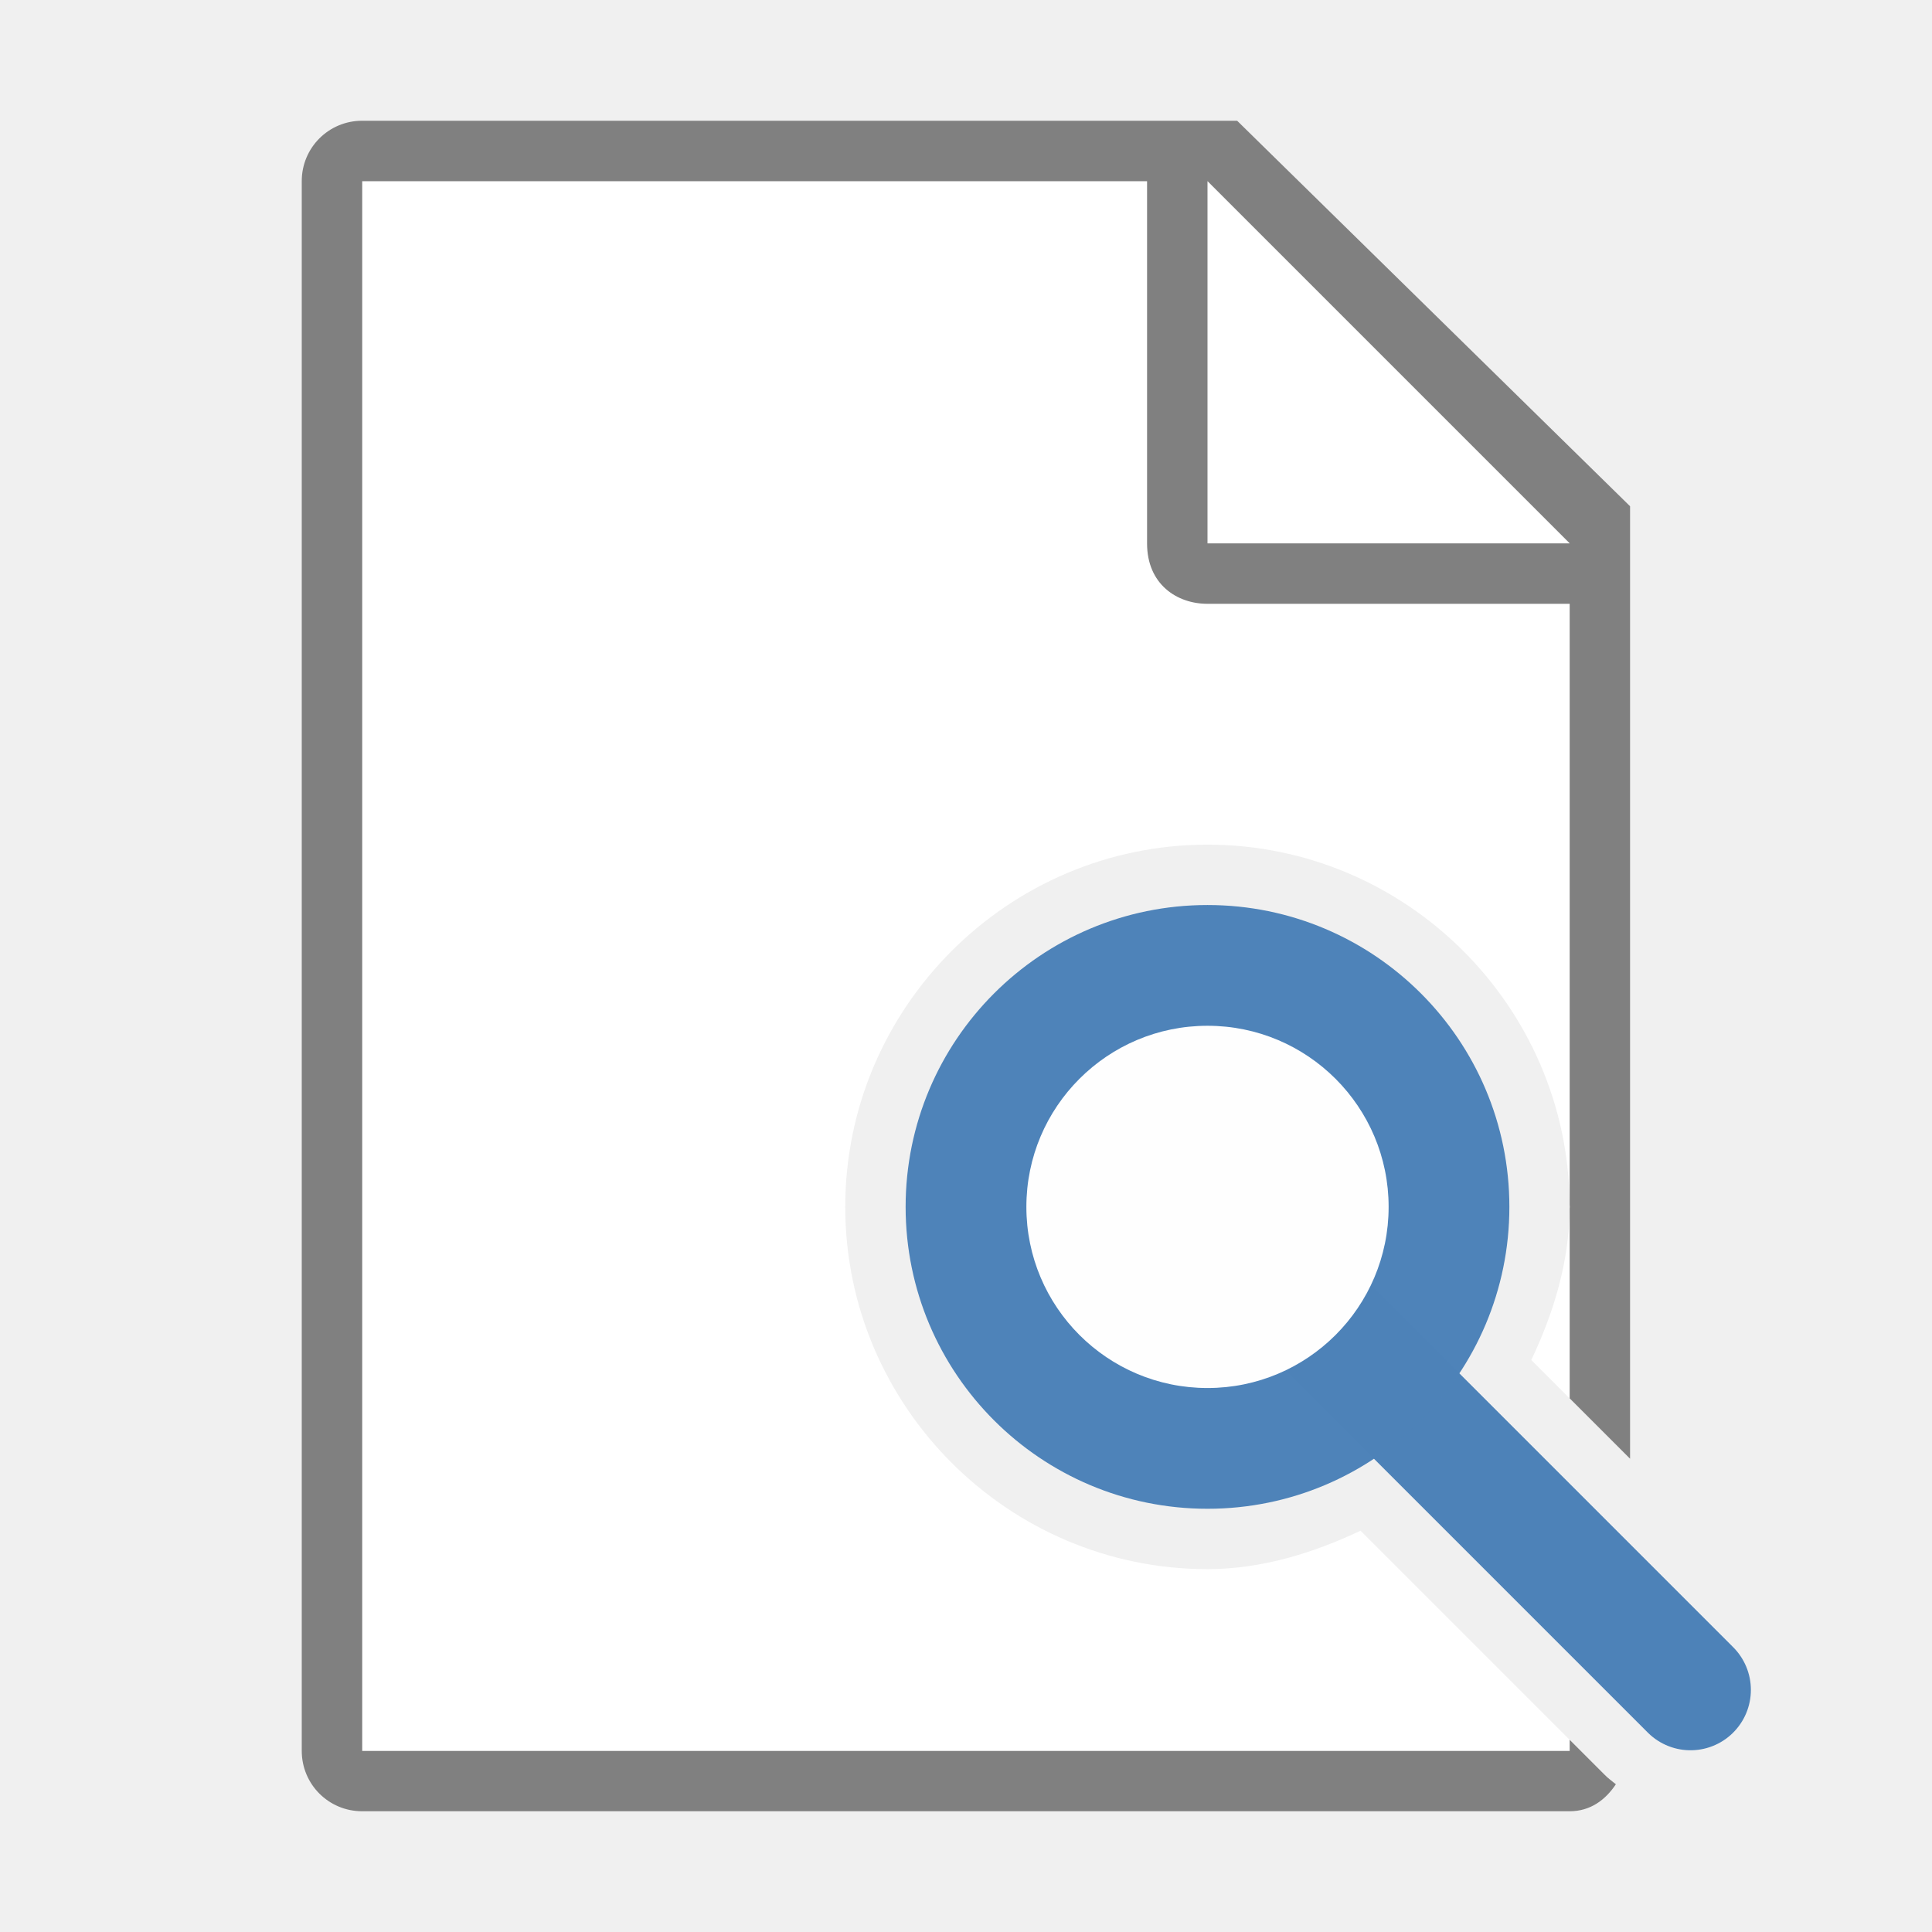
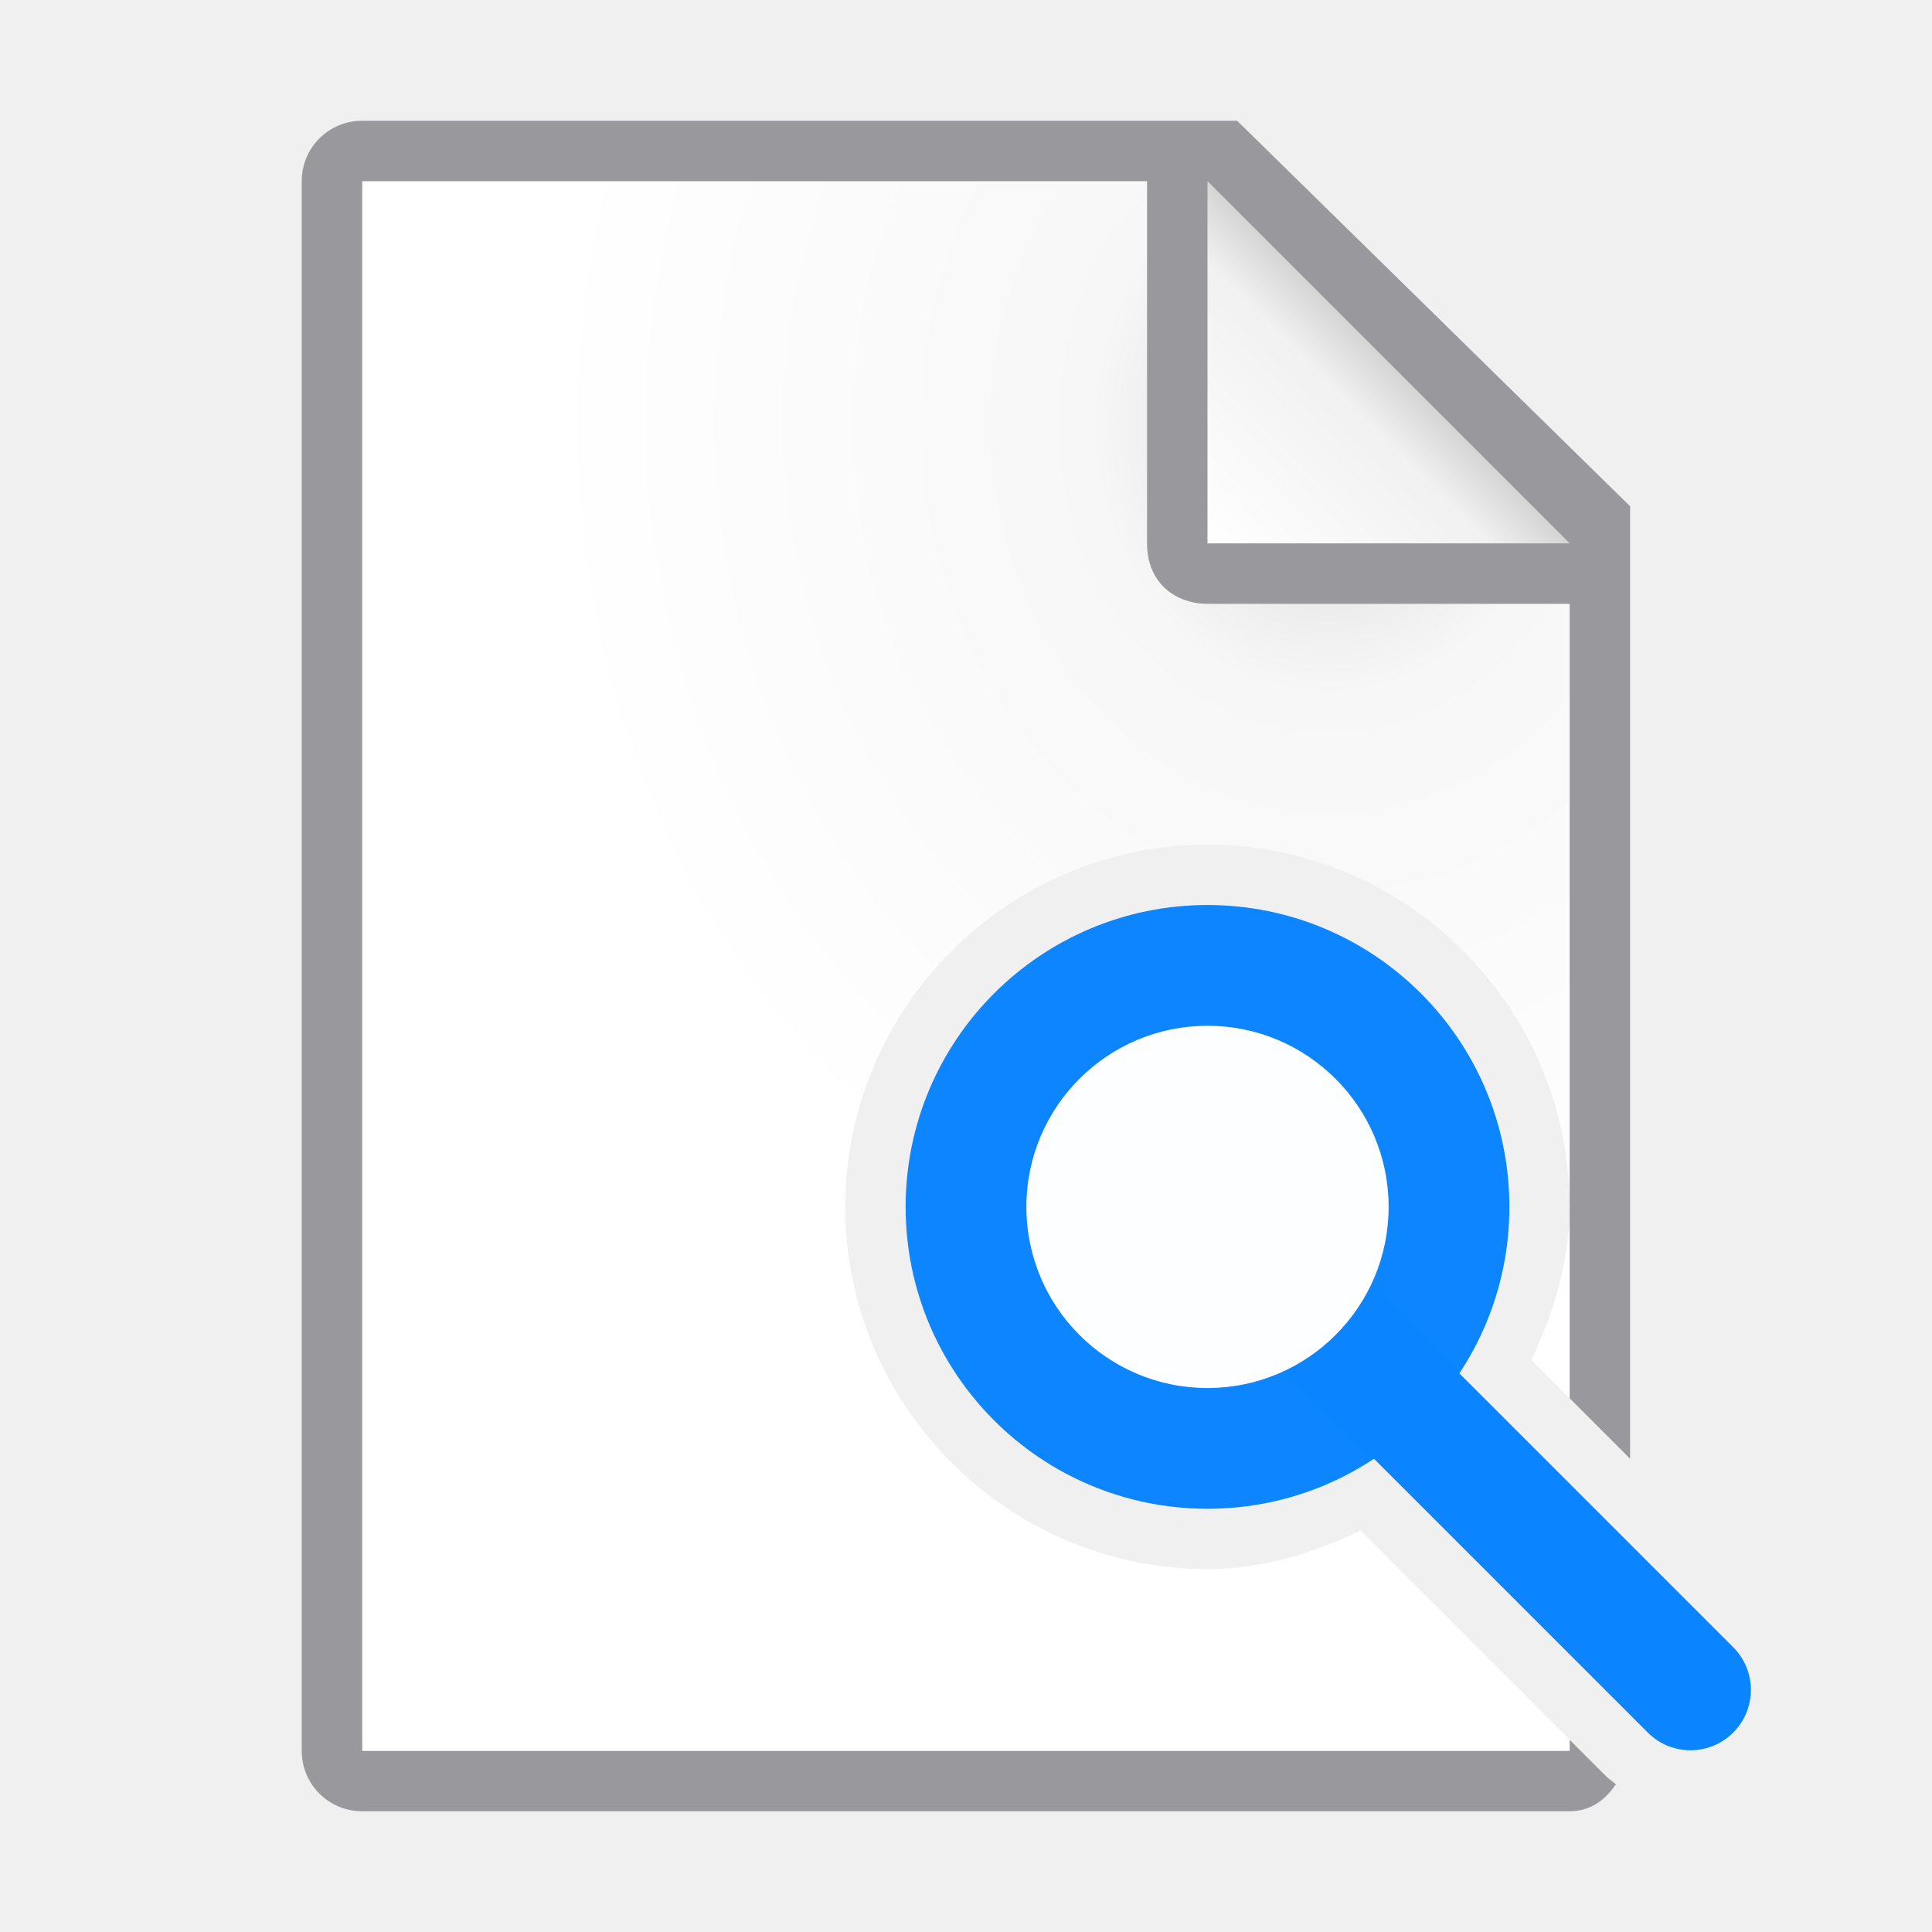
- <svg xmlns="http://www.w3.org/2000/svg" viewBox="0 0 32 32">
-   <path d="m6 3v26h19.998v-.184l-3.463-3.463c-.797.377-1.645.635-2.533.637h-.002c-3.302 0-6-2.698-6-6 0-3.302 2.698-6 6-6 3.289 0 5.977 2.677 5.998 5.961l.002-9.951-7-7zm19.998 17.02c-.007.879-.261 1.717-.635 2.506l.635.635z" fill="#fff" />
-   <path d="m5.998 2c-.554 0-1 .446-1 1v26c0 .554.446 1 1 1h20c.342 0 .592-.186.766-.447-.065-.053-.133-.101-.191-.162l-.574-.574v.184h-20v-26h13v6c0 .673.491 1 1 1h6v9.951c0.0.013.002.026.002.039v.002c-0.0.009-.002.018-.002.027v3.141l1 1v-5.27-10.506l-6.508-6.385z" fill="#808080" />
-   <path d="m20 9h6l-6-6z" fill="#fff" fill-rule="evenodd" />
-   <path d="m28 27.99-8-8" fill="none" stroke="#4d82b8" stroke-linecap="round" stroke-linejoin="round" stroke-width="2" />
-   <circle cx="20" cy="19.99" fill="#4d82b8" opacity=".99" r="5" />
-   <circle cx="20" cy="19.99" fill="#fff" opacity=".99" r="3" />
+ <svg xmlns="http://www.w3.org/2000/svg" xmlns:xlink="http://www.w3.org/1999/xlink" viewBox="0 0 32 32" version="1.1" id="svg14">
+   <defs id="defs18">
+     <radialGradient xlink:href="#linearGradient870" id="radialGradient871" cx="22" cy="9.077" fx="22" fy="9.077" r="10" gradientTransform="matrix(1.3,1.4660479e-8,-1.6915937e-8,1.5,-6.6,-6.615385)" gradientUnits="userSpaceOnUse" />
+     <linearGradient id="linearGradient870">
+       <stop style="stop-color:#d7d7d7;stop-opacity:1" offset="0" id="stop866" />
+       <stop id="stop874" offset="0.3" style="stop-color:#f7f7f7;stop-opacity:1" />
+       <stop style="stop-color:#ffffff;stop-opacity:1" offset="1" id="stop868" />
+     </linearGradient>
+     <linearGradient xlink:href="#linearGradient882" id="linearGradient879" x1="20" y1="9" x2="23" y2="6" gradientUnits="userSpaceOnUse" />
+     <linearGradient id="linearGradient882">
+       <stop style="stop-color:#ffffff;stop-opacity:1;" offset="0" id="stop878" />
+       <stop id="stop886" offset="0.78" style="stop-color:#f1f1f1;stop-opacity:1" />
+       <stop style="stop-color:#d5d5d5;stop-opacity:1" offset="1" id="stop880" />
+     </linearGradient>
+   </defs>
+   <path style="fill:url(#radialGradient871);fill-opacity:1" d="M 6 3 L 6 29 L 25.998 29 L 25.998 28.816 L 22.535 25.354 C 21.738 25.731 20.891 25.989 20.002 25.99 L 20 25.99 C 16.698 25.99 14 23.292 14 19.99 C 14 16.688 16.698 13.99 20 13.99 C 23.289 13.99 25.977 16.667 25.998 19.951 L 26 10 L 19 3 L 6 3 z M 25.998 20.02 C 25.991 20.898 25.737 21.737 25.363 22.525 L 25.998 23.16 L 25.998 20.02 z " id="path2-3" />
+   <path d="m5.998 2c-.554 0-1 .446-1 1v26c0 .554.446 1 1 1h20c.342 0 .592-.186.766-.447-.065-.053-.133-.101-.191-.162l-.574-.574v.184h-20v-26h13v6c0 .673.491 1 1 1h6v9.951c0.0.013.002.026.002.039v.002c-0.0.009-.002.018-.002.027v3.141l1 1v-5.27-10.506l-6.508-6.385z" fill="#808080" id="path4" style="fill:#98989d;fill-opacity:1" />
+   <path d="m28 27.99-8-8" fill="none" stroke="#4d82b8" stroke-linecap="round" stroke-linejoin="round" stroke-width="2" id="path8" style="stroke:#0a84ff;stroke-opacity:1" />
+   <circle cx="20" cy="19.99" fill="#4d82b8" opacity=".99" r="5" id="circle10" style="fill:#0a84ff;fill-opacity:1;stroke:none" />
+   <circle cx="20" cy="19.99" fill="#fff" opacity=".99" r="3" id="circle12" />
+   <path style="fill:url(#linearGradient879);fill-opacity:1;fill-rule:evenodd" id="path6" d="m 20,9 h 6 L 20,3 Z" />
</svg>
